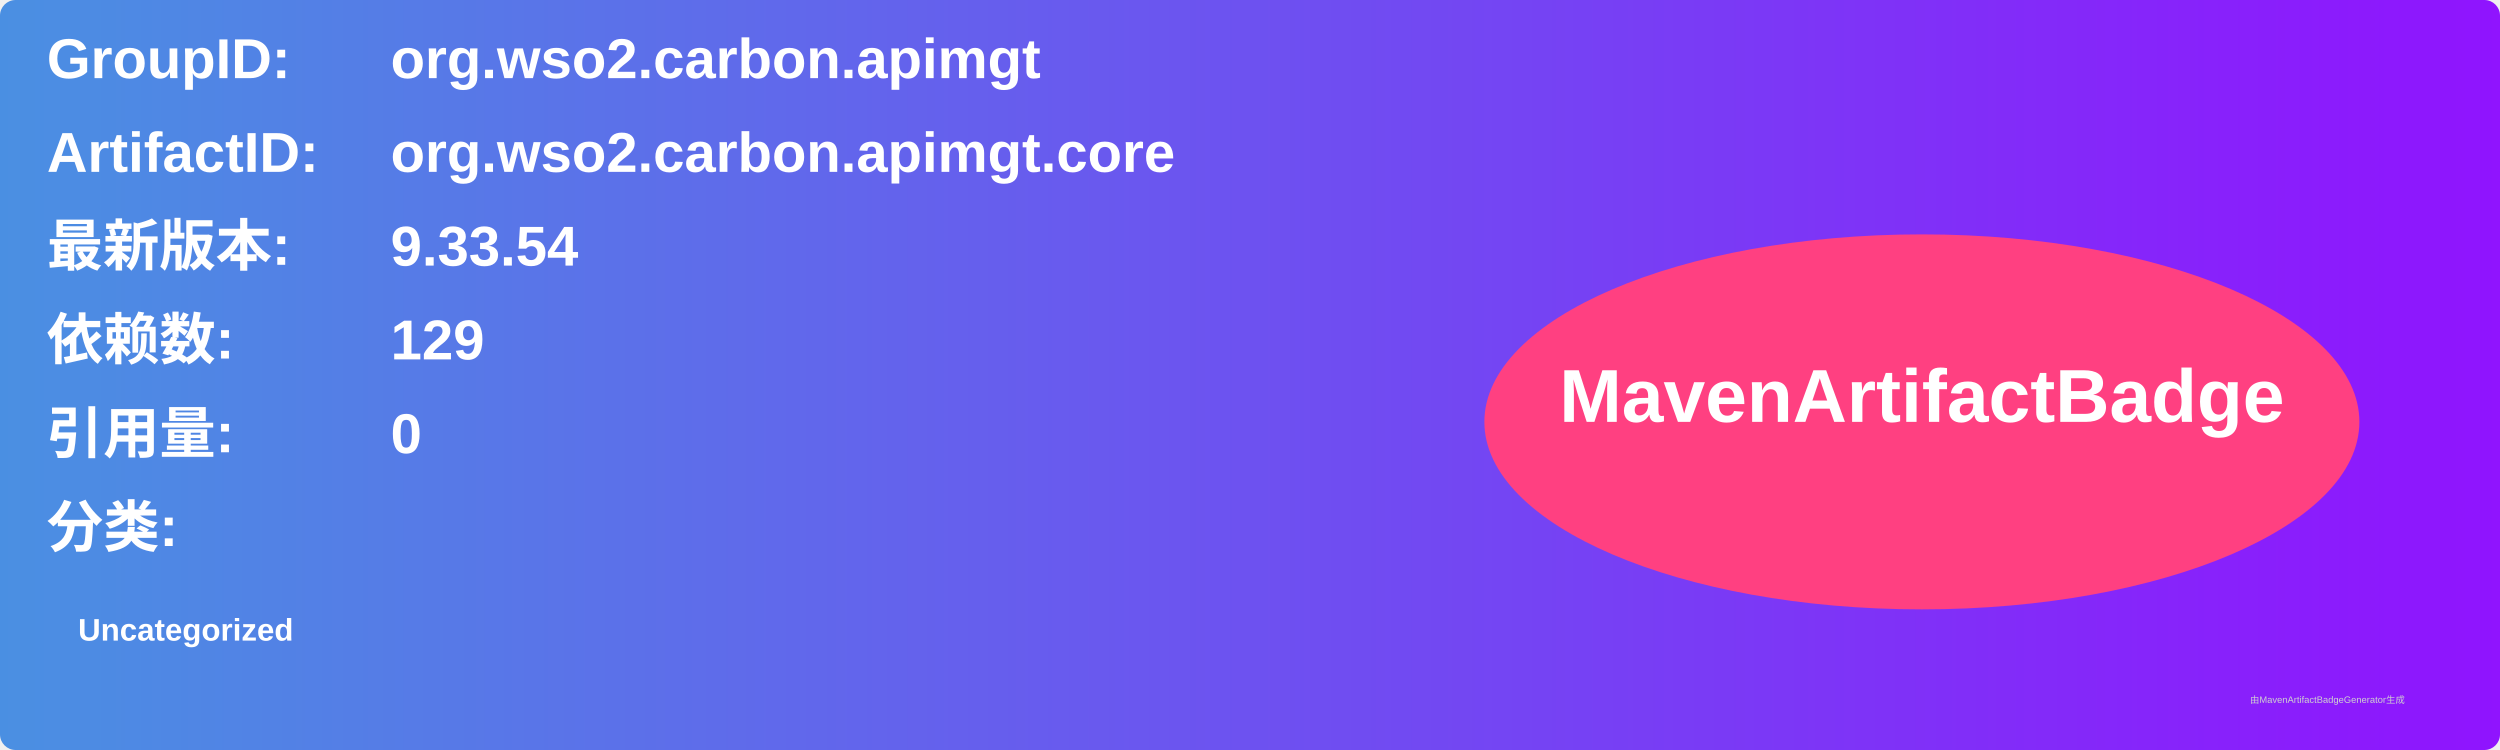
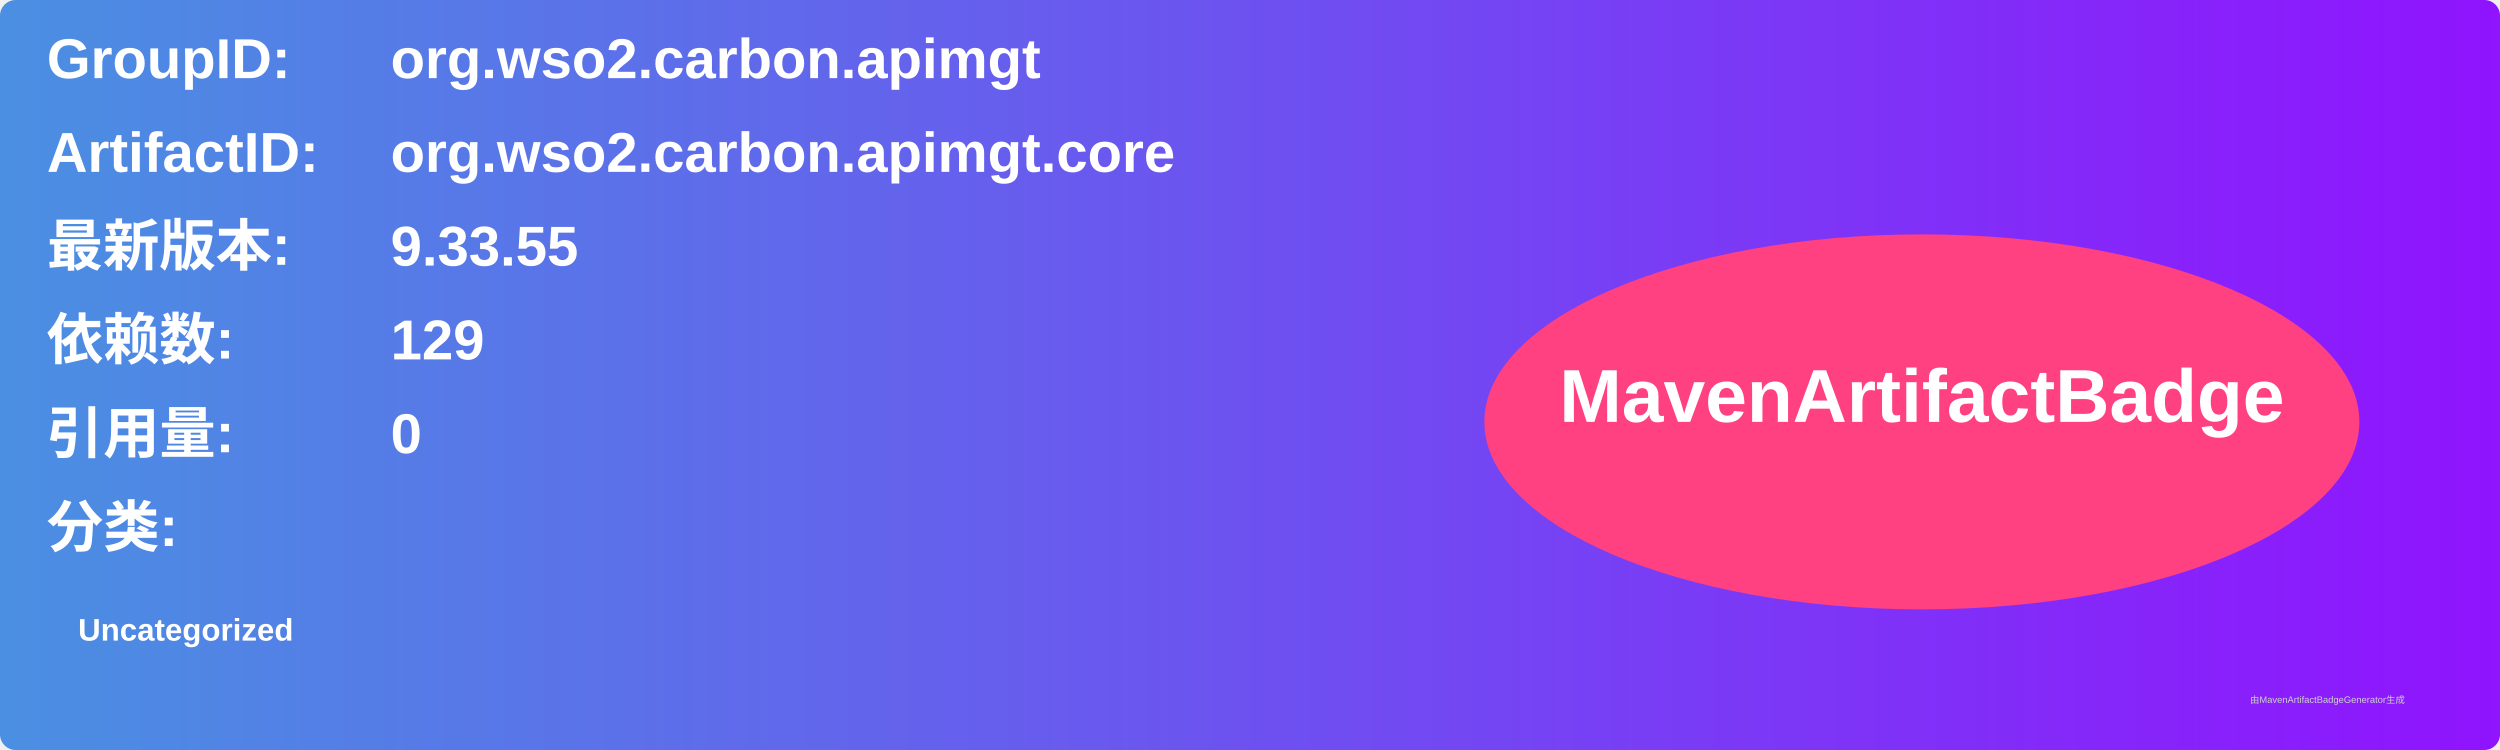
<svg xmlns="http://www.w3.org/2000/svg" width="800" height="240" viewBox="0 0 800 240">
  <linearGradient id="grad" x1="0%" y1="0%" x2="100%" y2="0%">
    <stop offset="0%" stop-color="#4a90e2" />
    <stop offset="100%" stop-color="#9013fe" />
  </linearGradient>
  <rect width="100%" height="100%" rx="5" ry="5" fill="url(#grad)" />
  <g transform="translate(15, 15)">
    <text x="0" y="10" font-family="Arial" font-size="18" fill="white" font-weight="bold" width="260">GroupID:</text>
    <text x="110" y="10" font-family="Arial" font-size="18" fill="white" font-weight="bold" width="460">org.wso2.carbon.apimgt</text>
    <text x="0" y="40" font-family="Arial" font-size="18" fill="white" font-weight="bold" width="260">ArtifactID:</text>
    <text x="110" y="40" font-family="Arial" font-size="18" fill="white" font-weight="bold" width="460">org.wso2.carbon.apimgt.core</text>
    <text x="0" y="70" font-family="Arial" font-size="18" fill="white" font-weight="bold">最新版本:</text>
    <text x="110" y="70" font-family="Arial" font-size="18" fill="white" font-weight="bold">
-       <tspan font-weight="bold">9.33.54</tspan>
+       <tspan font-weight="bold">9.33.55</tspan>
    </text>
    <text x="0" y="100" font-family="Arial" font-size="18" fill="white" font-weight="bold">依赖数: </text>
    <text x="110" y="100" font-family="Arial" font-size="18" fill="white">
      <tspan font-weight="bold">129</tspan>
    </text>
    <text x="0" y="130" font-family="Arial" font-size="18" fill="white" font-weight="bold">引用量: </text>
    <text x="110" y="130" font-family="Arial" font-size="18" fill="white">
      <tspan font-weight="bold">0</tspan>
    </text>
    <text x="0" y="160" font-family="Arial" font-size="18" fill="white" font-weight="bold">分类:</text>
    <text x="10" y="190" font-family="Arial" font-size="10" fill="white">
      <tspan font-weight="bold">Uncategorized</tspan>
    </text>
    <ellipse cx="600" cy="120" rx="140" ry="60" fill="#ff4081" />
    <text x="600" y="120" text-anchor="middle" font-family="Arial" font-size="24" fill="white" font-weight="bold">MavenArtifactBadge</text>
  </g>
  <text x="720" y="225" font-family="Arial" font-size="3" fill="#d0d0d0">由MavenArtifactBadgeGenerator生成</text>
</svg>
